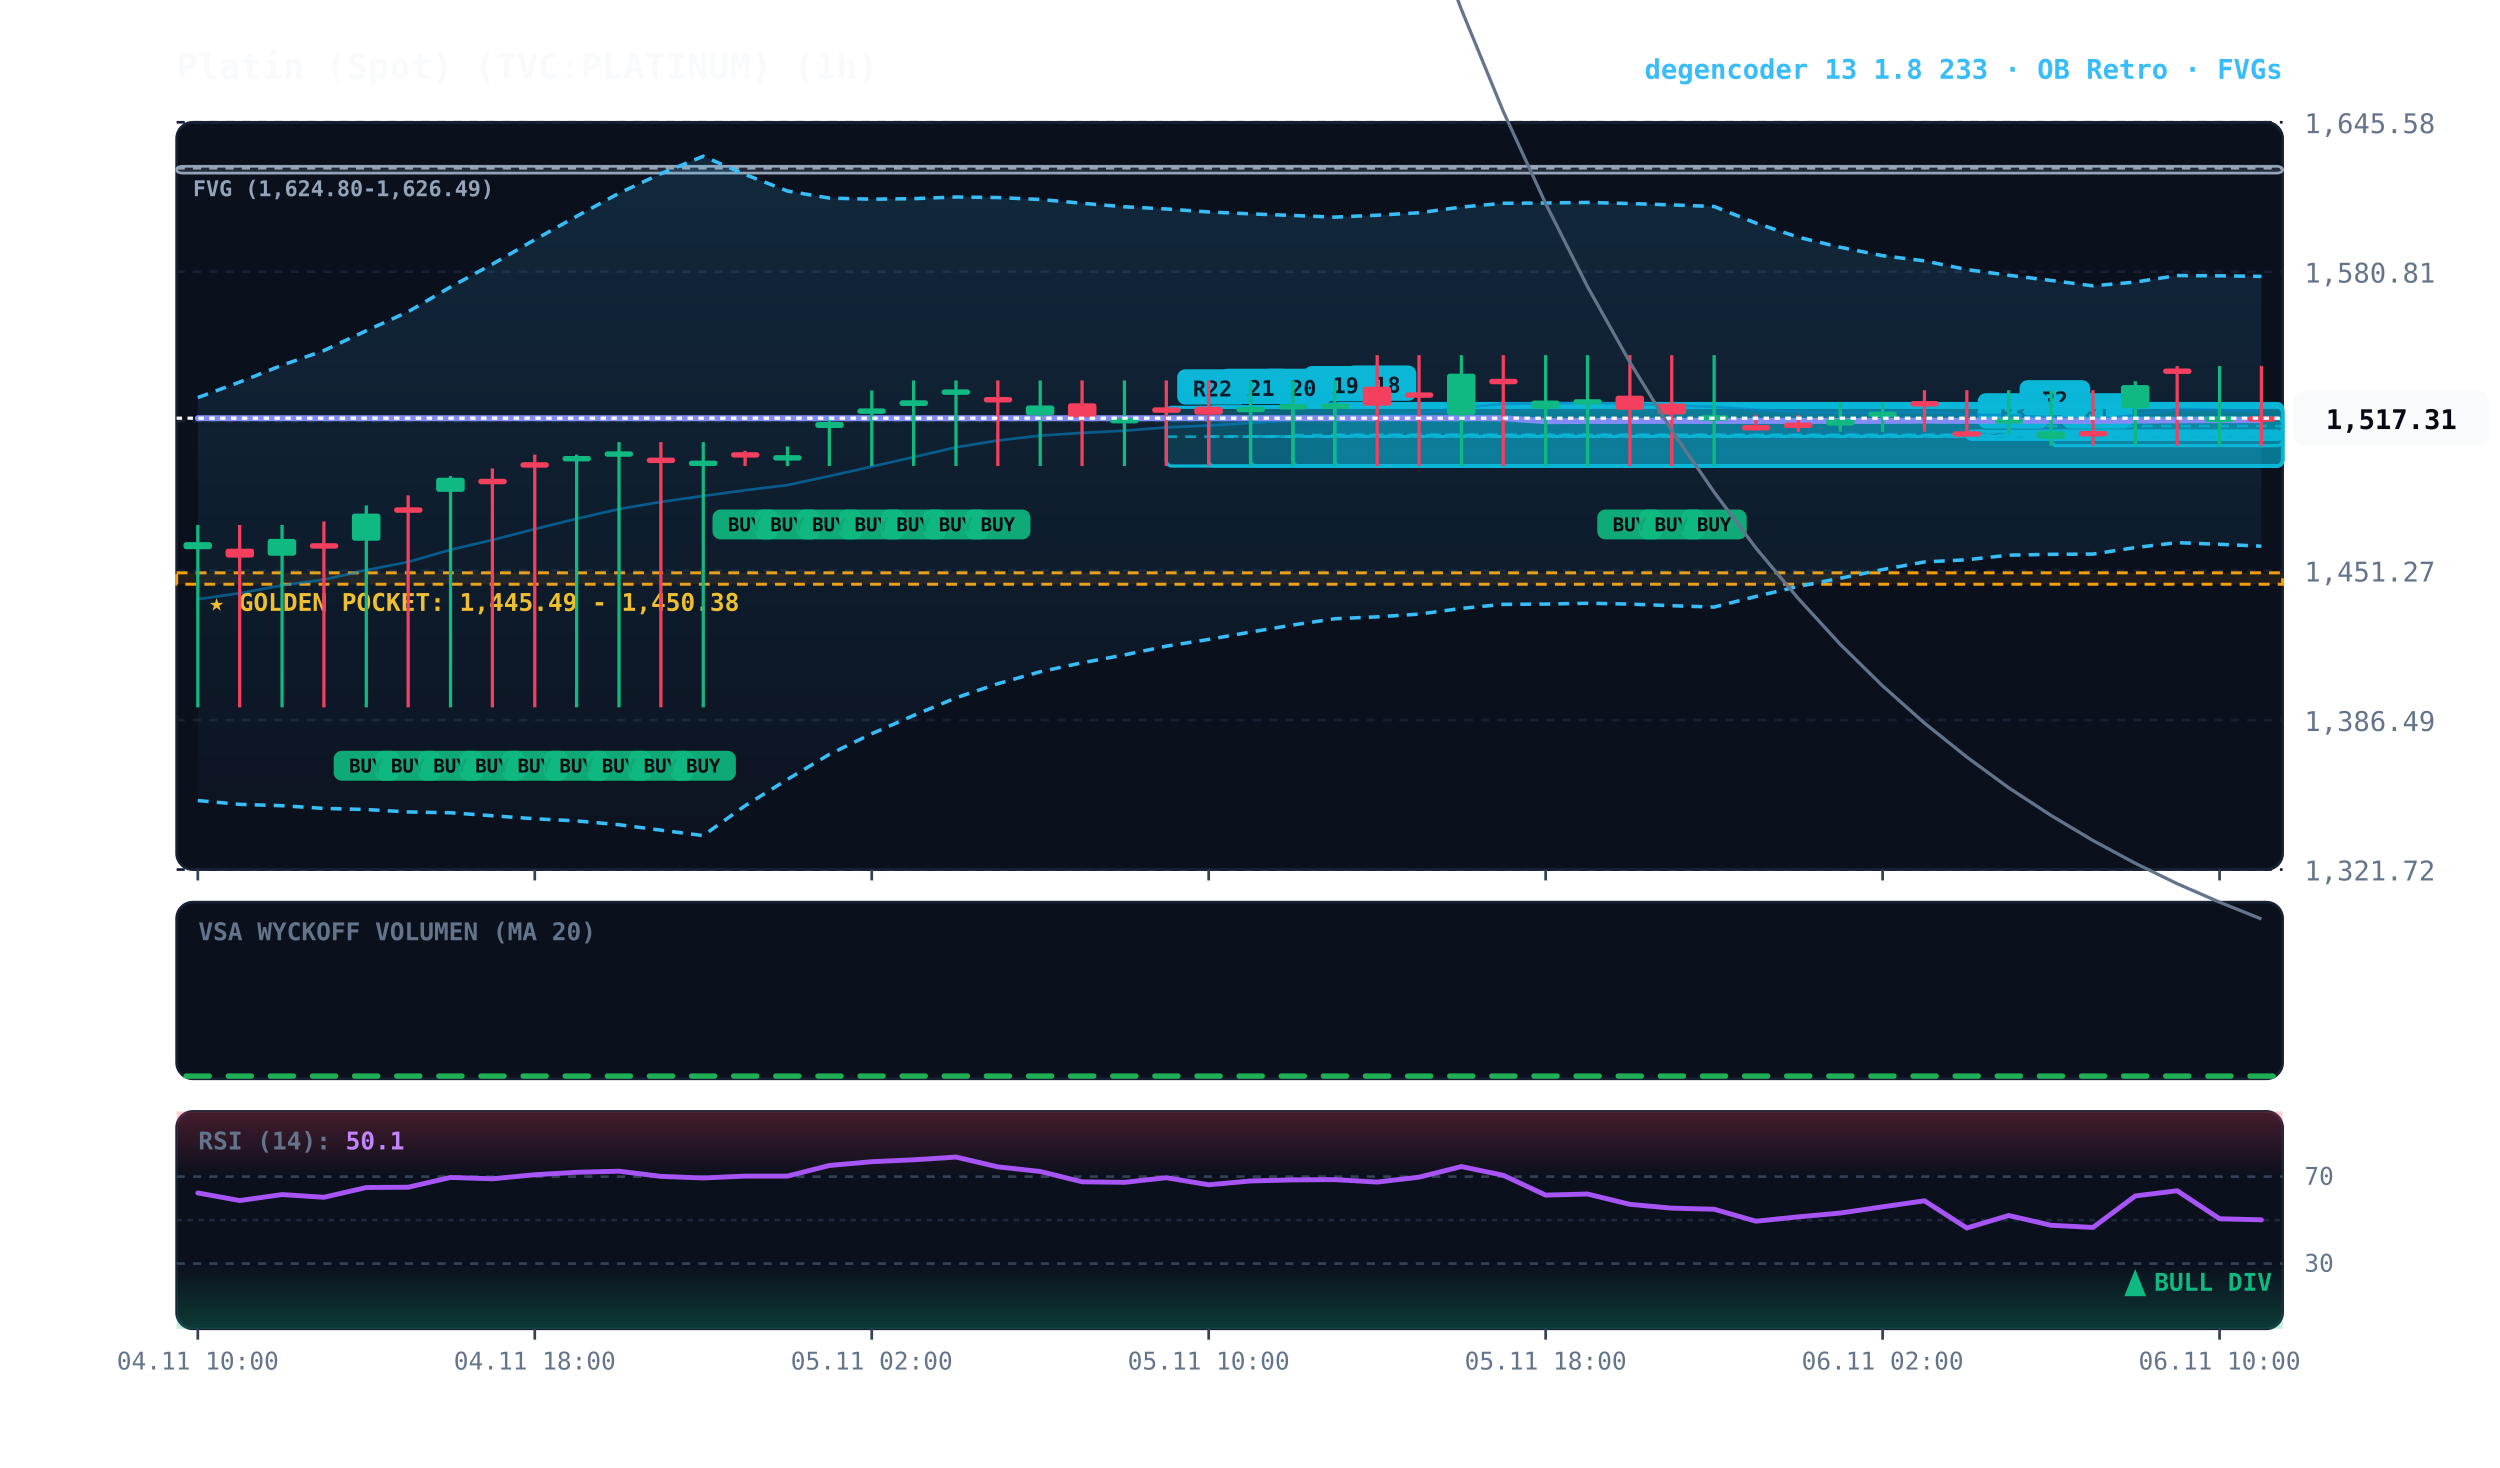
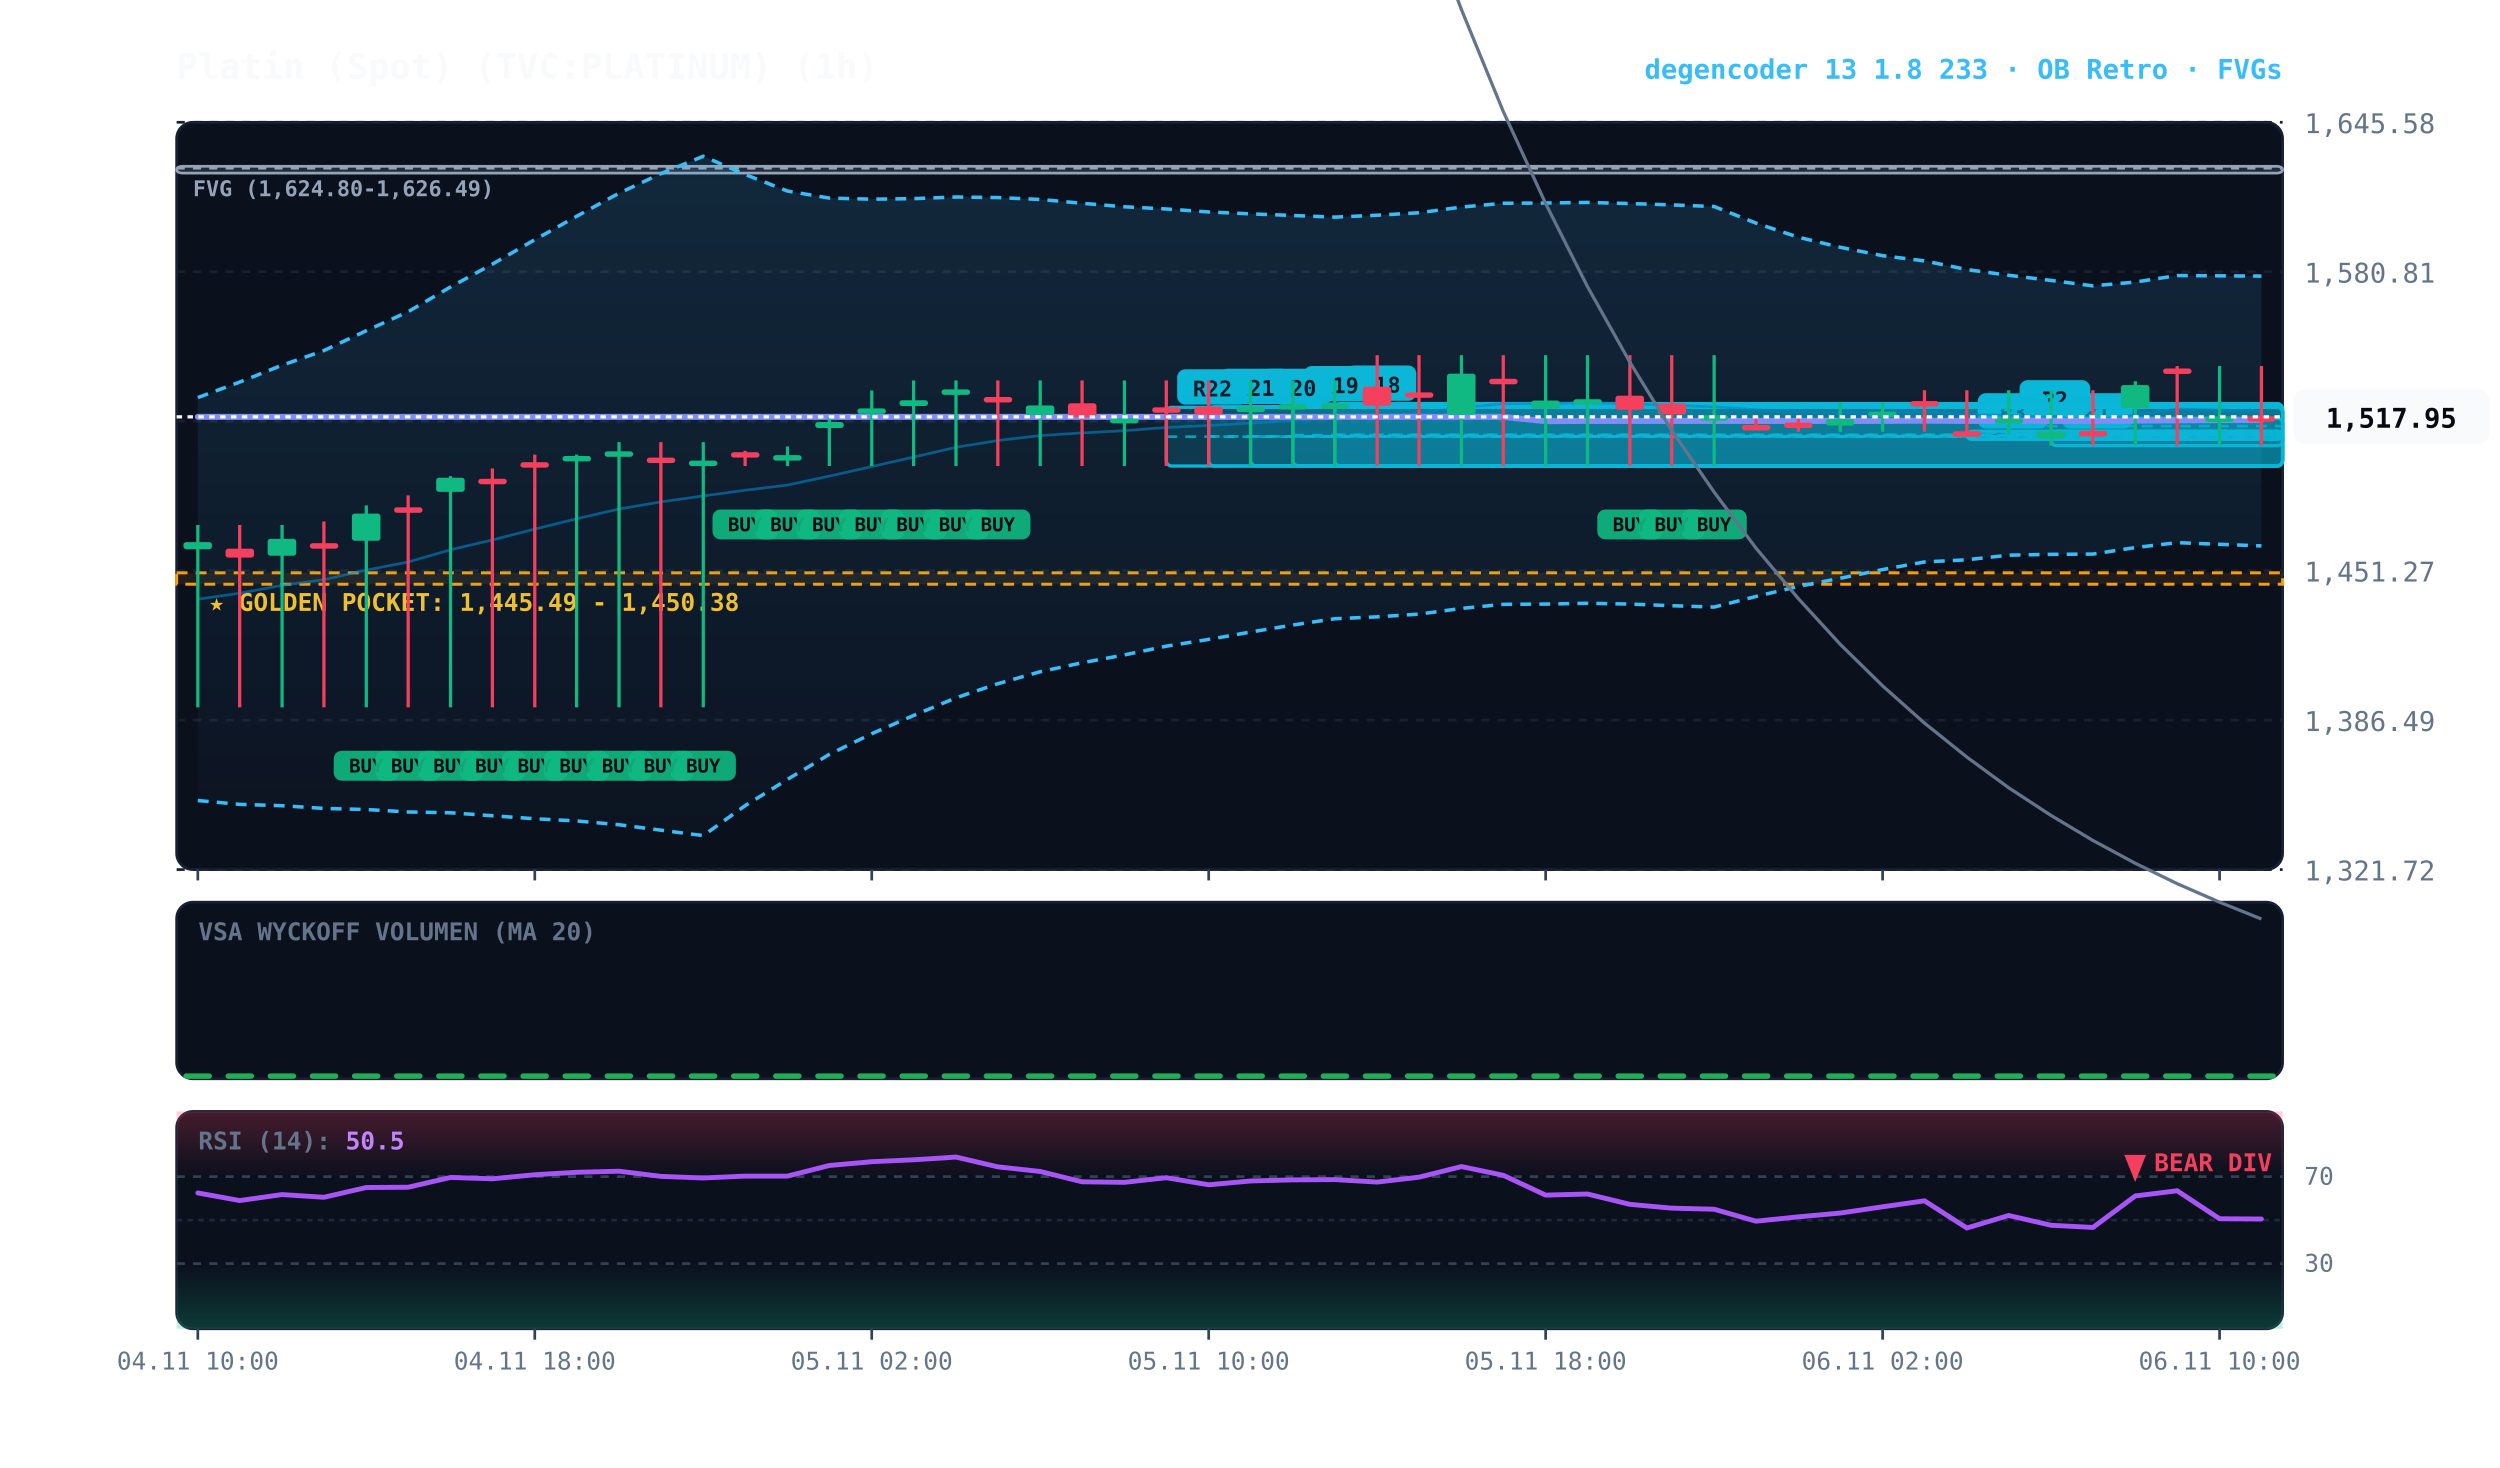
<svg xmlns="http://www.w3.org/2000/svg" viewBox="0 0 920 540" width="100%" height="100%" style="background:#070a13; font-family:'JetBrains Mono', monospace;">
  <defs>
    <linearGradient id="cloud-grad" x1="0%" y1="0%" x2="0%" y2="100%">
      <stop offset="0%" stop-color="#38bdf8" stop-opacity="0.14" />
      <stop offset="100%" stop-color="#38bdf8" stop-opacity="0.02" />
    </linearGradient>
    <linearGradient id="rsi-overbought" x1="0%" y1="0%" x2="0%" y2="100%">
      <stop offset="0%" stop-color="#f43f5e" stop-opacity="0.25" />
      <stop offset="100%" stop-color="#f43f5e" stop-opacity="0.0" />
    </linearGradient>
    <linearGradient id="rsi-oversold" x1="0%" y1="0%" x2="0%" y2="100%">
      <stop offset="0%" stop-color="#10b981" stop-opacity="0.0" />
      <stop offset="100%" stop-color="#10b981" stop-opacity="0.25" />
    </linearGradient>
  </defs>
  <rect x="65" y="45" width="775" height="275" fill="#0b101d" rx="6" stroke="#172033" stroke-width="1" />
  <rect x="65" y="332" width="775" height="65" fill="#0b101d" rx="6" stroke="#172033" stroke-width="1" />
  <rect x="65" y="409" width="775" height="80" fill="#0b101d" rx="6" stroke="#172033" stroke-width="1" />
  <line x1="65" y1="320.0" x2="840" y2="320.0" stroke="#172033" stroke-dasharray="3,3" stroke-width="1" />
  <text x="848" y="324.0" fill="#64748b" font-size="10" text-anchor="start">1,321.72</text>
  <line x1="65" y1="265.0" x2="840" y2="265.0" stroke="#172033" stroke-dasharray="3,3" stroke-width="1" />
  <text x="848" y="269.0" fill="#64748b" font-size="10" text-anchor="start">1,386.49</text>
  <line x1="65" y1="210.0" x2="840" y2="210.0" stroke="#172033" stroke-dasharray="3,3" stroke-width="1" />
  <text x="848" y="214.0" fill="#64748b" font-size="10" text-anchor="start">1,451.27</text>
  <line x1="65" y1="155.0" x2="840" y2="155.0" stroke="#172033" stroke-dasharray="3,3" stroke-width="1" />
  <text x="848" y="159.0" fill="#64748b" font-size="10" text-anchor="start">1,516.04</text>
  <line x1="65" y1="100.0" x2="840" y2="100.0" stroke="#172033" stroke-dasharray="3,3" stroke-width="1" />
  <text x="848" y="104.0" fill="#64748b" font-size="10" text-anchor="start">1,580.81</text>
  <line x1="65" y1="45.0" x2="840" y2="45.0" stroke="#172033" stroke-dasharray="3,3" stroke-width="1" />
  <text x="848" y="49.0" fill="#64748b" font-size="10" text-anchor="start">1,645.58</text>
  <rect x="65" y="210.8" width="775" height="4.2" fill="rgba(245, 158, 11, 0.10)" stroke="#f59e0b" stroke-dasharray="4,3" stroke-width="1.1" />
  <text x="77" y="224.8" fill="#fbbf24" font-size="9" font-weight="bold">★ GOLDEN POCKET: 1,445.49 - 1,450.38</text>
  <rect x="65.0" y="61.2" width="775.0" height="2.5" fill="rgba(148, 163, 184, 0.18)" stroke="#94a3b8" stroke-width="1" rx="2" />
  <line x1="65.0" y1="61.9" x2="840" y2="61.9" stroke="#94a3b8" stroke-dasharray="3,3" stroke-width="1" />
  <text x="71.0" y="72.2" fill="#94a3b8" font-size="8" font-weight="bold">FVG (1,624.80-1,626.49)</text>
  <rect x="754.8" y="158.7" width="85.2" height="5.3" fill="rgba(6, 182, 212, 0.18)" stroke="#06b6d4" stroke-width="1.2" rx="2" />
  <line x1="754.8" y1="161.4" x2="840" y2="161.4" stroke="#06b6d4" stroke-dasharray="4,3" stroke-width="1.0" opacity="0.8" />
  <rect x="758.8" y="144.7" width="26" height="13" fill="#06b6d4" rx="3" />
  <text x="771.8" y="154.7" fill="#070a13" font-size="8" font-weight="bold" text-anchor="middle">R1</text>
  <rect x="739.2" y="153.9" width="100.8" height="5.8" fill="rgba(6, 182, 212, 0.18)" stroke="#06b6d4" stroke-width="1.2" rx="2" />
  <line x1="739.2" y1="156.8" x2="840" y2="156.8" stroke="#06b6d4" stroke-dasharray="4,3" stroke-width="1.0" opacity="0.8" />
  <rect x="743.2" y="139.9" width="26" height="13" fill="#06b6d4" rx="3" />
  <text x="756.2" y="149.9" fill="#070a13" font-size="8" font-weight="bold" text-anchor="middle">R2</text>
  <rect x="723.8" y="158.7" width="116.2" height="3.0" fill="rgba(6, 182, 212, 0.18)" stroke="#06b6d4" stroke-width="1.2" rx="2" />
  <line x1="723.8" y1="159.2" x2="840" y2="159.2" stroke="#06b6d4" stroke-dasharray="4,3" stroke-width="1.0" opacity="0.8" />
  <rect x="727.8" y="144.7" width="26" height="13" fill="#06b6d4" rx="3" />
  <text x="740.8" y="154.7" fill="#070a13" font-size="8" font-weight="bold" text-anchor="middle">R3</text>
  <rect x="491.2" y="148.5" width="348.8" height="23.0" fill="rgba(6, 182, 212, 0.18)" stroke="#06b6d4" stroke-width="1.2" rx="2" />
  <line x1="491.2" y1="160.0" x2="840" y2="160.0" stroke="#06b6d4" stroke-dasharray="4,3" stroke-width="1.0" opacity="0.8" />
  <rect x="495.2" y="134.5" width="26" height="13" fill="#06b6d4" rx="3" />
  <text x="508.2" y="144.5" fill="#070a13" font-size="8" font-weight="bold" text-anchor="middle">R18</text>
  <rect x="475.8" y="148.7" width="364.2" height="22.7" fill="rgba(6, 182, 212, 0.18)" stroke="#06b6d4" stroke-width="1.2" rx="2" />
  <line x1="475.8" y1="160.1" x2="840" y2="160.1" stroke="#06b6d4" stroke-dasharray="4,3" stroke-width="1.0" opacity="0.8" />
  <rect x="479.8" y="134.7" width="26" height="13" fill="#06b6d4" rx="3" />
  <text x="492.8" y="144.7" fill="#070a13" font-size="8" font-weight="bold" text-anchor="middle">R19</text>
  <rect x="460.2" y="149.7" width="379.8" height="21.7" fill="rgba(6, 182, 212, 0.18)" stroke="#06b6d4" stroke-width="1.2" rx="2" />
  <line x1="460.2" y1="160.6" x2="840" y2="160.6" stroke="#06b6d4" stroke-dasharray="4,3" stroke-width="1.0" opacity="0.8" />
  <rect x="464.2" y="135.7" width="26" height="13" fill="#06b6d4" rx="3" />
  <text x="477.2" y="145.7" fill="#070a13" font-size="8" font-weight="bold" text-anchor="middle">R20</text>
  <rect x="444.8" y="149.7" width="395.2" height="21.8" fill="rgba(6, 182, 212, 0.18)" stroke="#06b6d4" stroke-width="1.2" rx="2" />
  <line x1="444.8" y1="160.6" x2="840" y2="160.6" stroke="#06b6d4" stroke-dasharray="4,3" stroke-width="1.0" opacity="0.8" />
  <rect x="448.8" y="135.7" width="26" height="13" fill="#06b6d4" rx="3" />
  <text x="461.8" y="145.7" fill="#070a13" font-size="8" font-weight="bold" text-anchor="middle">R21</text>
  <rect x="429.2" y="149.9" width="410.8" height="21.6" fill="rgba(6, 182, 212, 0.18)" stroke="#06b6d4" stroke-width="1.2" rx="2" />
  <line x1="429.2" y1="160.7" x2="840" y2="160.7" stroke="#06b6d4" stroke-dasharray="4,3" stroke-width="1.0" opacity="0.8" />
  <rect x="433.2" y="135.9" width="26" height="13" fill="#06b6d4" rx="3" />
  <text x="446.2" y="145.9" fill="#070a13" font-size="8" font-weight="bold" text-anchor="middle">R22</text>
-   <polygon points="72.8,146.3 88.2,140.6 103.8,134.4 119.2,129.0 134.8,121.7 150.2,114.7 165.8,105.6 181.2,97.2 196.8,88.2 212.2,79.6 227.8,71.1 243.2,63.9 258.8,57.5 274.2,64.2 289.8,70.3 305.2,72.9 320.8,73.3 336.2,73.1 351.8,72.5 367.2,72.7 382.8,73.4 398.2,74.8 413.8,76.1 429.2,76.9 444.8,78.0 460.2,78.7 475.8,79.3 491.2,79.9 506.8,79.2 522.2,78.3 537.8,76.2 553.2,74.8 568.8,74.7 584.2,74.5 599.8,74.9 615.2,75.4 630.8,76.0 646.2,82.1 661.8,87.3 677.2,91.0 692.8,94.1 708.2,96.0 723.8,99.2 739.2,101.3 754.8,103.2 770.2,105.2 785.8,103.8 801.2,101.4 816.8,101.5 832.2,101.7 832.2,201.0 816.8,200.3 801.2,199.7 785.8,201.5 770.2,203.9 754.8,204.0 739.2,204.3 723.8,206.0 708.2,206.8 692.8,209.6 677.2,212.8 661.8,215.8 646.2,219.5 630.8,223.4 615.2,222.9 599.8,222.3 584.2,222.0 568.8,222.3 553.2,222.4 537.8,223.9 522.2,226.0 506.8,227.0 491.2,227.7 475.8,230.0 460.2,232.6 444.8,235.3 429.2,237.8 413.8,241.0 398.2,243.9 382.8,247.2 367.2,251.6 351.8,256.8 336.2,263.3 320.8,270.0 305.2,277.6 289.8,286.8 274.2,296.5 258.8,307.5 243.2,305.5 227.8,303.5 212.2,302.1 196.8,301.3 181.2,300.2 165.8,299.1 150.2,298.8 134.8,297.9 119.2,297.5 103.8,296.5 88.2,296.0 72.8,294.6" fill="url(#cloud-grad)" />
-   <polyline points="72.8,146.3 88.2,140.6 103.8,134.4 119.2,129.0 134.8,121.7 150.2,114.7 165.8,105.6 181.2,97.2 196.8,88.2 212.2,79.6 227.8,71.1 243.2,63.9 258.8,57.5 274.2,64.2 289.8,70.3 305.2,72.9 320.8,73.3 336.2,73.1 351.8,72.5 367.2,72.7 382.8,73.4 398.2,74.8 413.8,76.1 429.2,76.9 444.8,78.0 460.2,78.7 475.8,79.3 491.2,79.9 506.8,79.2 522.2,78.3 537.8,76.2 553.2,74.8 568.8,74.7 584.2,74.5 599.8,74.9 615.2,75.4 630.8,76.0 646.2,82.1 661.8,87.3 677.2,91.0 692.8,94.1 708.2,96.0 723.8,99.2 739.2,101.3 754.8,103.2 770.2,105.2 785.8,103.8 801.2,101.4 816.8,101.5 832.2,101.7" fill="none" stroke="#38bdf8" stroke-width="1.3" stroke-dasharray="4,3" />
-   <polyline points="72.8,294.6 88.2,296.0 103.8,296.5 119.2,297.5 134.8,297.9 150.2,298.8 165.8,299.1 181.2,300.2 196.8,301.3 212.2,302.1 227.8,303.5 243.2,305.5 258.8,307.5 274.2,296.5 289.8,286.8 305.2,277.6 320.8,270.0 336.2,263.3 351.8,256.8 367.2,251.6 382.8,247.2 398.2,243.9 413.8,241.0 429.2,237.8 444.8,235.3 460.2,232.6 475.8,230.0 491.2,227.7 506.8,227.0 522.2,226.0 537.8,223.9 553.2,222.4 568.8,222.3 584.2,222.0 599.8,222.3 615.2,222.9 630.8,223.4 646.2,219.5 661.8,215.8 677.2,212.8 692.8,209.6 708.2,206.8 723.8,206.0 739.2,204.3 754.8,204.0 770.2,203.9 785.8,201.5 801.2,199.7 816.8,200.3 832.2,201.0" fill="none" stroke="#38bdf8" stroke-width="1.3" stroke-dasharray="4,3" />
+   <polygon points="72.8,146.3 88.2,140.6 103.8,134.4 119.2,129.0 134.8,121.7 150.2,114.7 165.8,105.6 181.2,97.2 196.8,88.2 212.2,79.6 227.8,71.1 243.2,63.9 258.8,57.5 274.2,64.2 289.8,70.3 305.2,72.9 320.8,73.3 336.2,73.1 351.8,72.5 367.2,72.7 382.8,73.4 398.2,74.8 413.8,76.1 429.2,76.9 444.8,78.0 460.2,78.7 475.8,79.3 491.2,79.9 506.8,79.2 522.2,78.3 537.8,76.2 553.2,74.8 568.8,74.7 584.2,74.5 599.8,74.9 615.2,75.4 630.8,76.0 646.2,82.1 661.8,87.3 677.2,91.0 692.8,94.1 708.2,96.0 723.8,99.2 739.2,101.3 754.8,103.2 770.2,105.2 785.8,103.8 801.2,101.4 816.8,101.5 832.2,101.6 832.2,200.9 816.8,200.3 801.2,199.7 785.8,201.5 770.2,203.9 754.8,204.0 739.2,204.3 723.8,206.0 708.2,206.8 692.8,209.6 677.2,212.8 661.8,215.8 646.2,219.5 630.8,223.4 615.2,222.9 599.8,222.3 584.2,222.0 568.8,222.3 553.2,222.4 537.8,223.9 522.2,226.0 506.8,227.0 491.2,227.7 475.8,230.0 460.2,232.6 444.8,235.3 429.2,237.8 413.8,241.0 398.2,243.9 382.8,247.2 367.2,251.6 351.8,256.8 336.2,263.3 320.8,270.0 305.2,277.6 289.8,286.8 274.2,296.5 258.8,307.5 243.2,305.5 227.8,303.5 212.2,302.1 196.8,301.3 181.2,300.2 165.8,299.1 150.2,298.8 134.8,297.9 119.2,297.5 103.8,296.5 88.2,296.0 72.8,294.6" fill="url(#cloud-grad)" />
+   <polyline points="72.8,146.3 88.2,140.6 103.8,134.4 119.2,129.0 134.8,121.7 150.2,114.7 165.8,105.6 181.2,97.2 196.8,88.2 212.2,79.6 227.8,71.1 243.2,63.9 258.8,57.5 274.2,64.2 289.8,70.3 305.2,72.9 320.8,73.3 336.2,73.1 351.8,72.5 367.2,72.7 382.8,73.4 398.2,74.8 413.8,76.1 429.2,76.9 444.8,78.0 460.2,78.7 475.8,79.3 491.2,79.9 506.8,79.2 522.2,78.3 537.8,76.2 553.2,74.8 568.8,74.7 584.2,74.5 599.8,74.9 615.2,75.4 630.8,76.0 646.2,82.1 661.8,87.3 677.2,91.0 692.8,94.1 708.2,96.0 723.8,99.2 739.2,101.3 754.8,103.2 770.2,105.2 785.8,103.8 801.2,101.4 816.8,101.5 832.2,101.6" fill="none" stroke="#38bdf8" stroke-width="1.3" stroke-dasharray="4,3" />
+   <polyline points="72.8,294.6 88.2,296.0 103.8,296.5 119.2,297.5 134.8,297.9 150.2,298.8 165.8,299.1 181.2,300.2 196.8,301.3 212.2,302.1 227.8,303.5 243.2,305.5 258.8,307.5 274.2,296.5 289.8,286.8 305.2,277.6 320.8,270.0 336.2,263.3 351.8,256.8 367.2,251.6 382.8,247.2 398.2,243.9 413.8,241.0 429.2,237.8 444.8,235.3 460.2,232.6 475.8,230.0 491.2,227.7 506.8,227.0 522.2,226.0 537.8,223.9 553.2,222.4 568.8,222.3 584.2,222.0 599.8,222.3 615.2,222.9 630.8,223.4 646.2,219.5 661.8,215.8 677.2,212.8 692.8,209.6 708.2,206.8 723.8,206.0 739.2,204.3 754.8,204.0 770.2,203.9 785.8,201.5 801.2,199.7 816.8,200.3 832.2,200.9" fill="none" stroke="#38bdf8" stroke-width="1.3" stroke-dasharray="4,3" />
  <polyline points="72.8,220.5 88.2,218.3 103.8,215.4 119.2,213.3 134.8,209.8 150.2,206.8 165.8,202.3 181.2,198.7 196.8,194.7 212.2,190.9 227.8,187.3 243.2,184.7 258.8,182.5 274.2,180.4 289.8,178.5 305.2,175.2 320.8,171.7 336.2,168.2 351.8,164.6 367.2,162.1 382.8,160.3 398.2,159.3 413.8,158.5 429.2,157.3 444.8,156.6 460.2,155.7 475.8,154.7 491.2,153.8 506.8,153.1 522.2,152.1 537.8,150.0 553.2,148.6 568.8,148.5 584.2,148.2 599.8,148.6 615.2,149.2 630.8,149.7 646.2,150.8 661.8,151.5 677.2,151.9 692.8,151.9 708.2,151.4 723.8,152.6 739.2,152.8 754.8,153.6 770.2,154.5 785.8,152.7 801.2,150.5 816.8,150.9 832.2,151.3" fill="none" stroke="#0284c7" stroke-width="1.0" stroke-opacity="0.6" />
-   <polyline points="72.8,153.9 88.2,153.9 103.8,153.9 119.2,153.9 134.8,153.9 150.2,153.9 165.8,153.9 181.2,153.9 196.8,153.9 212.2,153.9 227.8,153.9 243.2,153.9 258.8,153.9 274.2,153.9 289.8,153.9 305.2,153.9 320.8,153.9 336.2,153.9 351.8,153.9 367.2,153.9 382.8,153.9 398.2,153.9 413.8,153.9 429.2,153.9 444.8,153.9 460.2,153.9 475.8,153.9 491.2,153.9 506.8,153.9 522.2,153.9 537.8,153.9 553.2,153.9 568.8,155.0 584.2,154.9 599.8,154.9 615.2,154.9 630.8,154.9 646.2,154.9 661.8,154.9 677.2,154.9 692.8,154.9 708.2,154.8 723.8,154.9 739.2,154.8 754.8,154.9 770.2,154.9 785.8,154.8 801.2,154.7 816.8,154.6 832.2,154.6" fill="none" stroke="#818cf8" stroke-width="2.2" stroke-linecap="round" />
+   <polyline points="72.8,153.4 88.2,153.4 103.8,153.4 119.2,153.4 134.8,153.4 150.2,153.4 165.8,153.4 181.2,153.4 196.8,153.4 212.2,153.4 227.8,153.4 243.2,153.4 258.8,153.4 274.2,153.4 289.8,153.4 305.2,153.4 320.8,153.4 336.2,153.4 351.8,153.4 367.2,153.4 382.8,153.4 398.2,153.4 413.8,153.4 429.2,153.4 444.8,153.4 460.2,153.4 475.8,153.4 491.2,153.4 506.8,153.4 522.2,153.4 537.8,153.4 553.2,153.4 568.8,155.0 584.2,154.9 599.8,154.9 615.2,154.9 630.8,154.9 646.2,154.9 661.8,154.9 677.2,154.9 692.8,154.9 708.2,154.8 723.8,154.9 739.2,154.8 754.8,154.9 770.2,154.9 785.8,154.8 801.2,154.7 816.8,154.6 832.2,154.6" fill="none" stroke="#818cf8" stroke-width="2.2" stroke-linecap="round" />
  <line x1="72.8" y1="193.2" x2="72.8" y2="260.3" stroke="#10b981" stroke-width="1.2" />
  <rect x="67.5" y="199.5" width="10.5" height="2.6" fill="#10b981" rx="1" />
  <line x1="88.2" y1="193.2" x2="88.2" y2="260.3" stroke="#f43f5e" stroke-width="1.2" />
  <rect x="83.0" y="201.9" width="10.5" height="3.3" fill="#f43f5e" rx="1" />
  <line x1="103.8" y1="193.2" x2="103.8" y2="260.3" stroke="#10b981" stroke-width="1.2" />
  <rect x="98.5" y="198.3" width="10.5" height="6.2" fill="#10b981" rx="1" />
  <line x1="119.2" y1="191.9" x2="119.2" y2="260.3" stroke="#f43f5e" stroke-width="1.2" />
  <rect x="114.0" y="199.9" width="10.5" height="2.0" fill="#f43f5e" rx="1" />
  <line x1="134.8" y1="186.0" x2="134.8" y2="260.3" stroke="#10b981" stroke-width="1.2" />
  <rect x="129.5" y="189.0" width="10.5" height="10.0" fill="#10b981" rx="1" />
  <rect x="122.8" y="276.3" width="24" height="11" fill="#10b981" rx="3" opacity="0.9" />
  <text x="134.8" y="284.3" fill="#070a13" font-size="7" font-weight="bold" text-anchor="middle">BUY</text>
  <line x1="150.2" y1="182.3" x2="150.2" y2="260.3" stroke="#f43f5e" stroke-width="1.2" />
  <rect x="145.0" y="186.7" width="10.5" height="2.0" fill="#f43f5e" rx="1" />
  <rect x="138.2" y="276.3" width="24" height="11" fill="#10b981" rx="3" opacity="0.9" />
  <text x="150.2" y="284.3" fill="#070a13" font-size="7" font-weight="bold" text-anchor="middle">BUY</text>
  <line x1="165.8" y1="175.2" x2="165.8" y2="260.3" stroke="#10b981" stroke-width="1.2" />
  <rect x="160.5" y="175.8" width="10.5" height="5.2" fill="#10b981" rx="1" />
  <rect x="153.8" y="276.3" width="24" height="11" fill="#10b981" rx="3" opacity="0.9" />
  <text x="165.8" y="284.3" fill="#070a13" font-size="7" font-weight="bold" text-anchor="middle">BUY</text>
  <line x1="181.2" y1="172.4" x2="181.2" y2="260.3" stroke="#f43f5e" stroke-width="1.2" />
  <rect x="176.0" y="176.2" width="10.5" height="2.0" fill="#f43f5e" rx="1" />
  <rect x="169.2" y="276.3" width="24" height="11" fill="#10b981" rx="3" opacity="0.9" />
  <text x="181.2" y="284.3" fill="#070a13" font-size="7" font-weight="bold" text-anchor="middle">BUY</text>
  <line x1="196.8" y1="167.3" x2="196.8" y2="260.3" stroke="#f43f5e" stroke-width="1.2" />
  <rect x="191.5" y="170.1" width="10.5" height="2.0" fill="#f43f5e" rx="1" />
  <rect x="184.8" y="276.3" width="24" height="11" fill="#10b981" rx="3" opacity="0.9" />
  <text x="196.8" y="284.3" fill="#070a13" font-size="7" font-weight="bold" text-anchor="middle">BUY</text>
  <line x1="212.2" y1="167.3" x2="212.2" y2="260.3" stroke="#10b981" stroke-width="1.2" />
  <rect x="207.0" y="167.8" width="10.5" height="2.0" fill="#10b981" rx="1" />
  <rect x="200.2" y="276.3" width="24" height="11" fill="#10b981" rx="3" opacity="0.9" />
  <text x="212.2" y="284.3" fill="#070a13" font-size="7" font-weight="bold" text-anchor="middle">BUY</text>
  <line x1="227.8" y1="162.7" x2="227.8" y2="260.3" stroke="#10b981" stroke-width="1.2" />
  <rect x="222.5" y="166.1" width="10.5" height="2.0" fill="#10b981" rx="1" />
  <rect x="215.8" y="276.3" width="24" height="11" fill="#10b981" rx="3" opacity="0.9" />
  <text x="227.8" y="284.3" fill="#070a13" font-size="7" font-weight="bold" text-anchor="middle">BUY</text>
  <line x1="243.2" y1="162.7" x2="243.2" y2="260.3" stroke="#f43f5e" stroke-width="1.2" />
  <rect x="238.0" y="168.4" width="10.5" height="2.0" fill="#f43f5e" rx="1" />
  <rect x="231.2" y="276.3" width="24" height="11" fill="#10b981" rx="3" opacity="0.9" />
  <text x="243.2" y="284.3" fill="#070a13" font-size="7" font-weight="bold" text-anchor="middle">BUY</text>
  <line x1="258.8" y1="162.7" x2="258.8" y2="260.3" stroke="#10b981" stroke-width="1.2" />
  <rect x="253.5" y="169.5" width="10.5" height="2.0" fill="#10b981" rx="1" />
  <rect x="246.8" y="276.3" width="24" height="11" fill="#10b981" rx="3" opacity="0.9" />
  <text x="258.8" y="284.3" fill="#070a13" font-size="7" font-weight="bold" text-anchor="middle">BUY</text>
  <line x1="274.2" y1="165.9" x2="274.2" y2="171.5" stroke="#f43f5e" stroke-width="1.2" />
  <rect x="269.0" y="166.4" width="10.5" height="2.0" fill="#f43f5e" rx="1" />
  <rect x="262.2" y="187.5" width="24" height="11" fill="#10b981" rx="3" opacity="0.9" />
  <text x="274.2" y="195.5" fill="#070a13" font-size="7" font-weight="bold" text-anchor="middle">BUY</text>
  <line x1="289.8" y1="164.3" x2="289.8" y2="171.5" stroke="#10b981" stroke-width="1.2" />
  <rect x="284.5" y="167.5" width="10.5" height="2.0" fill="#10b981" rx="1" />
  <rect x="277.8" y="187.5" width="24" height="11" fill="#10b981" rx="3" opacity="0.9" />
  <text x="289.8" y="195.5" fill="#070a13" font-size="7" font-weight="bold" text-anchor="middle">BUY</text>
  <line x1="305.2" y1="153.7" x2="305.2" y2="171.5" stroke="#10b981" stroke-width="1.2" />
  <rect x="300.0" y="155.3" width="10.5" height="2.2" fill="#10b981" rx="1" />
  <rect x="293.2" y="187.5" width="24" height="11" fill="#10b981" rx="3" opacity="0.9" />
  <text x="305.2" y="195.5" fill="#070a13" font-size="7" font-weight="bold" text-anchor="middle">BUY</text>
  <line x1="320.8" y1="143.7" x2="320.8" y2="171.5" stroke="#10b981" stroke-width="1.2" />
  <rect x="315.5" y="150.3" width="10.5" height="2.0" fill="#10b981" rx="1" />
  <rect x="308.8" y="187.5" width="24" height="11" fill="#10b981" rx="3" opacity="0.9" />
  <text x="320.8" y="195.5" fill="#070a13" font-size="7" font-weight="bold" text-anchor="middle">BUY</text>
  <line x1="336.2" y1="140.0" x2="336.2" y2="171.5" stroke="#10b981" stroke-width="1.2" />
  <rect x="331.0" y="147.3" width="10.5" height="2.1" fill="#10b981" rx="1" />
  <rect x="324.2" y="187.5" width="24" height="11" fill="#10b981" rx="3" opacity="0.9" />
  <text x="336.2" y="195.5" fill="#070a13" font-size="7" font-weight="bold" text-anchor="middle">BUY</text>
  <line x1="351.8" y1="140.0" x2="351.8" y2="171.5" stroke="#10b981" stroke-width="1.2" />
  <rect x="346.5" y="143.3" width="10.5" height="2.0" fill="#10b981" rx="1" />
  <rect x="339.8" y="187.5" width="24" height="11" fill="#10b981" rx="3" opacity="0.9" />
  <text x="351.8" y="195.5" fill="#070a13" font-size="7" font-weight="bold" text-anchor="middle">BUY</text>
  <line x1="367.2" y1="140.0" x2="367.2" y2="171.5" stroke="#f43f5e" stroke-width="1.2" />
  <rect x="362.0" y="146.1" width="10.5" height="2.0" fill="#f43f5e" rx="1" />
  <rect x="355.2" y="187.5" width="24" height="11" fill="#10b981" rx="3" opacity="0.9" />
  <text x="367.2" y="195.5" fill="#070a13" font-size="7" font-weight="bold" text-anchor="middle">BUY</text>
  <line x1="382.8" y1="140.0" x2="382.8" y2="171.5" stroke="#10b981" stroke-width="1.2" />
  <rect x="377.5" y="149.2" width="10.5" height="3.6" fill="#10b981" rx="1" />
  <line x1="398.2" y1="140.0" x2="398.2" y2="171.5" stroke="#f43f5e" stroke-width="1.2" />
  <rect x="393.0" y="148.4" width="10.5" height="5.2" fill="#f43f5e" rx="1" />
  <line x1="413.8" y1="140.0" x2="413.8" y2="171.5" stroke="#10b981" stroke-width="1.2" />
  <rect x="408.5" y="153.8" width="10.5" height="2.0" fill="#10b981" rx="1" />
  <line x1="429.2" y1="140.0" x2="429.2" y2="171.5" stroke="#f43f5e" stroke-width="1.2" />
  <rect x="424.0" y="149.9" width="10.5" height="2.0" fill="#f43f5e" rx="1" />
  <line x1="444.8" y1="140.0" x2="444.8" y2="171.5" stroke="#f43f5e" stroke-width="1.2" />
  <rect x="439.5" y="149.7" width="10.5" height="2.9" fill="#f43f5e" rx="1" />
  <line x1="460.2" y1="140.0" x2="460.2" y2="171.5" stroke="#10b981" stroke-width="1.2" />
  <rect x="455.0" y="149.7" width="10.5" height="2.0" fill="#10b981" rx="1" />
  <line x1="475.8" y1="140.0" x2="475.8" y2="171.5" stroke="#10b981" stroke-width="1.2" />
  <rect x="470.5" y="148.7" width="10.5" height="2.0" fill="#10b981" rx="1" />
  <line x1="491.2" y1="140.0" x2="491.2" y2="171.5" stroke="#10b981" stroke-width="1.2" />
  <rect x="486.0" y="148.5" width="10.5" height="2.0" fill="#10b981" rx="1" />
  <line x1="506.8" y1="130.7" x2="506.8" y2="171.5" stroke="#f43f5e" stroke-width="1.2" />
  <rect x="501.5" y="142.3" width="10.5" height="7.0" fill="#f43f5e" rx="1" />
  <line x1="522.2" y1="130.7" x2="522.2" y2="171.5" stroke="#f43f5e" stroke-width="1.2" />
  <rect x="517.0" y="144.4" width="10.5" height="2.0" fill="#f43f5e" rx="1" />
  <line x1="537.8" y1="130.7" x2="537.8" y2="171.5" stroke="#10b981" stroke-width="1.2" />
  <rect x="532.5" y="137.5" width="10.5" height="15.2" fill="#10b981" rx="1" />
  <line x1="553.2" y1="130.7" x2="553.2" y2="171.5" stroke="#f43f5e" stroke-width="1.2" />
  <rect x="548.0" y="139.4" width="10.5" height="2.0" fill="#f43f5e" rx="1" />
  <line x1="568.8" y1="130.7" x2="568.8" y2="171.5" stroke="#10b981" stroke-width="1.2" />
  <rect x="563.5" y="147.4" width="10.5" height="3.0" fill="#10b981" rx="1" />
  <line x1="584.2" y1="130.7" x2="584.2" y2="171.5" stroke="#10b981" stroke-width="1.2" />
  <rect x="579.0" y="146.9" width="10.5" height="2.0" fill="#10b981" rx="1" />
  <line x1="599.8" y1="130.7" x2="599.8" y2="171.5" stroke="#f43f5e" stroke-width="1.2" />
  <rect x="594.5" y="145.6" width="10.5" height="5.2" fill="#f43f5e" rx="1" />
  <rect x="587.8" y="187.5" width="24" height="11" fill="#10b981" rx="3" opacity="0.9" />
  <text x="599.8" y="195.5" fill="#070a13" font-size="7" font-weight="bold" text-anchor="middle">BUY</text>
  <line x1="615.2" y1="130.7" x2="615.2" y2="171.5" stroke="#f43f5e" stroke-width="1.2" />
  <rect x="610.0" y="148.5" width="10.5" height="4.0" fill="#f43f5e" rx="1" />
  <rect x="603.2" y="187.5" width="24" height="11" fill="#10b981" rx="3" opacity="0.9" />
  <text x="615.2" y="195.5" fill="#070a13" font-size="7" font-weight="bold" text-anchor="middle">BUY</text>
  <line x1="630.8" y1="130.7" x2="630.8" y2="171.5" stroke="#10b981" stroke-width="1.2" />
  <rect x="625.5" y="152.8" width="10.5" height="2.0" fill="#10b981" rx="1" />
  <rect x="618.8" y="187.5" width="24" height="11" fill="#10b981" rx="3" opacity="0.9" />
  <text x="630.8" y="195.5" fill="#070a13" font-size="7" font-weight="bold" text-anchor="middle">BUY</text>
  <line x1="646.2" y1="152.7" x2="646.2" y2="157.7" stroke="#f43f5e" stroke-width="1.2" />
  <rect x="641.0" y="156.4" width="10.5" height="2.0" fill="#f43f5e" rx="1" />
  <line x1="661.8" y1="152.7" x2="661.8" y2="158.9" stroke="#f43f5e" stroke-width="1.2" />
  <rect x="656.5" y="155.5" width="10.5" height="2.0" fill="#f43f5e" rx="1" />
  <line x1="677.2" y1="147.9" x2="677.2" y2="158.9" stroke="#10b981" stroke-width="1.2" />
  <rect x="672.0" y="154.2" width="10.5" height="2.4" fill="#10b981" rx="1" />
  <line x1="692.8" y1="147.9" x2="692.8" y2="158.9" stroke="#10b981" stroke-width="1.2" />
  <rect x="687.5" y="151.5" width="10.5" height="2.0" fill="#10b981" rx="1" />
  <line x1="708.2" y1="143.6" x2="708.2" y2="158.9" stroke="#f43f5e" stroke-width="1.2" />
  <rect x="703.0" y="147.6" width="10.5" height="2.0" fill="#f43f5e" rx="1" />
  <line x1="723.8" y1="143.6" x2="723.8" y2="159.8" stroke="#f43f5e" stroke-width="1.2" />
  <rect x="718.5" y="158.7" width="10.5" height="2.0" fill="#f43f5e" rx="1" />
  <line x1="739.2" y1="143.6" x2="739.2" y2="159.7" stroke="#10b981" stroke-width="1.2" />
  <rect x="734.0" y="153.9" width="10.5" height="2.0" fill="#10b981" rx="1" />
  <line x1="754.8" y1="143.6" x2="754.8" y2="164.0" stroke="#10b981" stroke-width="1.2" />
  <rect x="749.5" y="158.7" width="10.5" height="2.8" fill="#10b981" rx="1" />
  <line x1="770.2" y1="143.6" x2="770.2" y2="164.0" stroke="#f43f5e" stroke-width="1.2" />
  <rect x="765.0" y="158.6" width="10.5" height="2.0" fill="#f43f5e" rx="1" />
  <line x1="785.8" y1="140.3" x2="785.8" y2="164.0" stroke="#10b981" stroke-width="1.2" />
  <rect x="780.5" y="141.7" width="10.5" height="8.5" fill="#10b981" rx="1" />
  <line x1="801.2" y1="134.7" x2="801.2" y2="164.0" stroke="#f43f5e" stroke-width="1.2" />
  <rect x="796.0" y="135.6" width="10.5" height="2.0" fill="#f43f5e" rx="1" />
  <line x1="816.8" y1="134.7" x2="816.8" y2="164.0" stroke="#10b981" stroke-width="1.2" />
  <rect x="811.5" y="153.3" width="10.5" height="2.0" fill="#10b981" rx="1" />
  <line x1="832.2" y1="134.7" x2="832.2" y2="164.0" stroke="#f43f5e" stroke-width="1.2" />
  <rect x="827.0" y="153.2" width="10.5" height="2.0" fill="#f43f5e" rx="1" />
-   <line x1="65" y1="153.9" x2="840" y2="153.9" stroke="#f8fafc" stroke-width="1.2" stroke-dasharray="2,2" />
-   <rect x="844" y="143.9" width="72" height="20" fill="#f8fafc" rx="4" />
-   <text x="880" y="157.9" fill="#070a13" font-size="10" font-weight="bold" text-anchor="middle">1,517.31</text>
+   <line x1="65" y1="153.4" x2="840" y2="153.4" stroke="#f8fafc" stroke-width="1.2" stroke-dasharray="2,2" />
+   <rect x="844" y="143.4" width="72" height="20" fill="#f8fafc" rx="4" />
+   <text x="880" y="157.4" fill="#070a13" font-size="10" font-weight="bold" text-anchor="middle">1,517.95</text>
  <text x="73" y="346" fill="#64748b" font-size="9" font-weight="bold">VSA WYCKOFF VOLUMEN (MA 20)</text>
  <rect x="67.5" y="395.0" width="10.5" height="2.0" fill="#22c55e" opacity="0.88" rx="1" />
  <rect x="83.0" y="395.0" width="10.5" height="2.0" fill="#22c55e" opacity="0.88" rx="1" />
  <rect x="98.5" y="395.0" width="10.5" height="2.0" fill="#22c55e" opacity="0.88" rx="1" />
  <rect x="114.0" y="395.0" width="10.5" height="2.0" fill="#22c55e" opacity="0.88" rx="1" />
  <rect x="129.5" y="395.0" width="10.5" height="2.0" fill="#22c55e" opacity="0.88" rx="1" />
  <rect x="145.0" y="395.0" width="10.5" height="2.0" fill="#22c55e" opacity="0.88" rx="1" />
  <rect x="160.5" y="395.0" width="10.5" height="2.0" fill="#22c55e" opacity="0.88" rx="1" />
  <rect x="176.0" y="395.0" width="10.5" height="2.0" fill="#22c55e" opacity="0.88" rx="1" />
  <rect x="191.5" y="395.0" width="10.5" height="2.0" fill="#22c55e" opacity="0.88" rx="1" />
  <rect x="207.0" y="395.0" width="10.5" height="2.0" fill="#22c55e" opacity="0.88" rx="1" />
  <rect x="222.5" y="395.0" width="10.5" height="2.0" fill="#22c55e" opacity="0.88" rx="1" />
  <rect x="238.0" y="395.0" width="10.5" height="2.0" fill="#22c55e" opacity="0.88" rx="1" />
  <rect x="253.5" y="395.0" width="10.5" height="2.0" fill="#22c55e" opacity="0.88" rx="1" />
  <rect x="269.0" y="395.0" width="10.5" height="2.0" fill="#22c55e" opacity="0.88" rx="1" />
  <rect x="284.5" y="395.0" width="10.5" height="2.0" fill="#22c55e" opacity="0.88" rx="1" />
  <rect x="300.0" y="395.0" width="10.5" height="2.0" fill="#22c55e" opacity="0.88" rx="1" />
  <rect x="315.5" y="395.0" width="10.5" height="2.0" fill="#22c55e" opacity="0.88" rx="1" />
  <rect x="331.0" y="395.0" width="10.5" height="2.0" fill="#22c55e" opacity="0.88" rx="1" />
  <rect x="346.5" y="395.0" width="10.5" height="2.0" fill="#22c55e" opacity="0.88" rx="1" />
  <rect x="362.0" y="395.0" width="10.5" height="2.0" fill="#22c55e" opacity="0.88" rx="1" />
  <rect x="377.5" y="395.0" width="10.5" height="2.0" fill="#22c55e" opacity="0.88" rx="1" />
  <rect x="393.0" y="395.0" width="10.5" height="2.0" fill="#22c55e" opacity="0.88" rx="1" />
  <rect x="408.5" y="395.0" width="10.5" height="2.0" fill="#22c55e" opacity="0.88" rx="1" />
  <rect x="424.0" y="395.0" width="10.5" height="2.0" fill="#22c55e" opacity="0.88" rx="1" />
  <rect x="439.5" y="395.0" width="10.5" height="2.0" fill="#22c55e" opacity="0.88" rx="1" />
  <rect x="455.0" y="395.0" width="10.5" height="2.0" fill="#22c55e" opacity="0.88" rx="1" />
  <rect x="470.5" y="395.0" width="10.5" height="2.0" fill="#22c55e" opacity="0.88" rx="1" />
  <rect x="486.0" y="395.0" width="10.5" height="2.0" fill="#22c55e" opacity="0.88" rx="1" />
  <rect x="501.5" y="395.0" width="10.5" height="2.0" fill="#22c55e" opacity="0.88" rx="1" />
  <rect x="517.0" y="395.0" width="10.5" height="2.0" fill="#22c55e" opacity="0.88" rx="1" />
  <rect x="532.5" y="395.0" width="10.5" height="2.0" fill="#22c55e" opacity="0.88" rx="1" />
  <rect x="548.0" y="395.0" width="10.5" height="2.0" fill="#22c55e" opacity="0.88" rx="1" />
  <rect x="563.5" y="395.0" width="10.5" height="2.0" fill="#22c55e" opacity="0.88" rx="1" />
  <rect x="579.0" y="395.0" width="10.5" height="2.0" fill="#22c55e" opacity="0.88" rx="1" />
  <rect x="594.5" y="395.0" width="10.5" height="2.0" fill="#22c55e" opacity="0.88" rx="1" />
  <rect x="610.0" y="395.0" width="10.5" height="2.0" fill="#22c55e" opacity="0.88" rx="1" />
  <rect x="625.5" y="395.0" width="10.5" height="2.0" fill="#22c55e" opacity="0.88" rx="1" />
  <rect x="641.0" y="395.0" width="10.5" height="2.0" fill="#22c55e" opacity="0.88" rx="1" />
  <rect x="656.5" y="395.0" width="10.5" height="2.0" fill="#22c55e" opacity="0.88" rx="1" />
  <rect x="672.0" y="395.0" width="10.5" height="2.0" fill="#22c55e" opacity="0.88" rx="1" />
  <rect x="687.5" y="395.0" width="10.5" height="2.0" fill="#22c55e" opacity="0.88" rx="1" />
  <rect x="703.0" y="395.0" width="10.5" height="2.0" fill="#22c55e" opacity="0.88" rx="1" />
  <rect x="718.5" y="395.0" width="10.5" height="2.0" fill="#22c55e" opacity="0.88" rx="1" />
  <rect x="734.0" y="395.0" width="10.5" height="2.0" fill="#22c55e" opacity="0.88" rx="1" />
  <rect x="749.5" y="395.0" width="10.5" height="2.0" fill="#22c55e" opacity="0.88" rx="1" />
  <rect x="765.0" y="395.0" width="10.5" height="2.0" fill="#22c55e" opacity="0.88" rx="1" />
  <rect x="780.5" y="395.0" width="10.5" height="2.0" fill="#22c55e" opacity="0.88" rx="1" />
  <rect x="796.0" y="395.0" width="10.5" height="2.0" fill="#22c55e" opacity="0.88" rx="1" />
  <rect x="811.5" y="395.0" width="10.5" height="2.0" fill="#22c55e" opacity="0.88" rx="1" />
  <rect x="827.0" y="395.0" width="10.5" height="2.0" fill="#22c55e" opacity="0.88" rx="1" />
  <polyline points="72.8,-7527.0 88.2,-6772.4 103.8,-6089.6 119.2,-5471.8 134.8,-4912.9 150.2,-4407.2 165.8,-3949.6 181.2,-3535.7 196.8,-3161.1 212.2,-2822.2 227.8,-2515.7 243.2,-2238.3 258.8,-1987.3 274.2,-1760.2 289.8,-1554.8 305.2,-1368.9 320.8,-1200.7 336.2,-1048.5 351.8,-910.9 367.2,-786.3 382.8,-673.6 398.2,-571.6 413.8,-479.4 429.2,-395.9 444.8,-320.4 460.2,-252.1 475.8,-190.3 491.2,-134.3 506.8,-83.7 522.2,-38.0 537.8,3.5 553.2,41.0 568.8,74.9 584.2,105.5 599.8,133.3 615.2,158.4 630.8,181.1 646.2,201.7 661.8,220.3 677.2,237.1 692.8,252.4 708.2,266.1 723.8,278.6 739.2,289.9 754.8,300.1 770.2,309.3 785.8,317.7 801.2,325.2 816.8,332.0 832.2,338.2" fill="none" stroke="#64748b" stroke-width="1.2" />
  <rect x="65" y="409" width="775" height="24.0" fill="url(#rsi-overbought)" />
  <rect x="65" y="465.0" width="775" height="24.0" fill="url(#rsi-oversold)" />
  <line x1="65" y1="433.0" x2="840" y2="433.0" stroke="#334155" stroke-dasharray="3,3" stroke-width="1" />
  <text x="848" y="436.0" fill="#64748b" font-size="9">70</text>
  <line x1="65" y1="449.0" x2="840" y2="449.0" stroke="#1e293b" stroke-dasharray="2,2" stroke-width="1" />
  <line x1="65" y1="465.0" x2="840" y2="465.0" stroke="#334155" stroke-dasharray="3,3" stroke-width="1" />
  <text x="848" y="468.0" fill="#64748b" font-size="9">30</text>
-   <polyline points="72.8,439.0 88.2,441.8 103.8,439.6 119.2,440.6 134.8,437.0 150.2,436.9 165.8,433.3 181.2,433.8 196.8,432.3 212.2,431.4 227.8,431.0 243.2,432.9 258.8,433.5 274.2,432.8 289.8,432.8 305.2,428.9 320.8,427.5 336.2,426.8 351.8,425.8 367.2,429.4 382.8,431.1 398.2,434.9 413.8,435.1 429.2,433.4 444.8,436.0 460.2,434.6 475.8,434.2 491.2,434.1 506.8,435.0 522.2,433.2 537.8,429.3 553.2,432.5 568.8,439.8 584.2,439.4 599.8,443.2 615.2,444.6 630.8,445.0 646.2,449.4 661.8,447.8 677.2,446.4 692.8,444.1 708.2,441.9 723.8,451.9 739.2,447.3 754.8,450.9 770.2,451.7 785.8,440.1 801.2,438.2 816.8,448.5 832.2,448.9" fill="none" stroke="#a855f7" stroke-width="1.8" stroke-linecap="round" />
-   <g transform="translate(785.75, 477)">
-     <path d="M 0 -10 L 4 0 L -4 0 Z" fill="#10b981" />
-     <text x="7" y="-2" fill="#10b981" font-size="9" font-weight="bold">BULL DIV</text>
+   <polyline points="72.8,439.0 88.2,441.8 103.8,439.6 119.2,440.6 134.8,437.0 150.2,436.9 165.8,433.3 181.2,433.8 196.8,432.3 212.2,431.4 227.8,431.0 243.2,432.9 258.8,433.5 274.2,432.8 289.8,432.8 305.2,428.9 320.8,427.5 336.2,426.8 351.8,425.8 367.2,429.4 382.8,431.1 398.2,434.9 413.8,435.1 429.2,433.4 444.8,436.0 460.2,434.6 475.8,434.2 491.2,434.1 506.8,435.0 522.2,433.2 537.8,429.3 553.2,432.5 568.8,439.8 584.2,439.4 599.8,443.2 615.2,444.6 630.8,445.0 646.2,449.4 661.8,447.8 677.2,446.4 692.8,444.1 708.2,441.9 723.8,451.9 739.2,447.3 754.8,450.9 770.2,451.7 785.8,440.1 801.2,438.2 816.8,448.5 832.2,448.6" fill="none" stroke="#a855f7" stroke-width="1.8" stroke-linecap="round" />
+   <g transform="translate(785.75, 425)">
+     <path d="M 0 10 L 4 0 L -4 0 Z" fill="#f43f5e" />
+     <text x="7" y="6" fill="#f43f5e" font-size="9" font-weight="bold">BEAR DIV</text>
  </g>
-   <text x="73" y="423" fill="#64748b" font-size="9" font-weight="bold">RSI (14): <tspan fill="#c084fc">50.1</tspan>
+   <text x="73" y="423" fill="#64748b" font-size="9" font-weight="bold">RSI (14): <tspan fill="#c084fc">50.5</tspan>
  </text>
  <line x1="72.8" y1="320" x2="72.8" y2="324" stroke="#334155" stroke-width="1" />
  <line x1="72.8" y1="489" x2="72.8" y2="493" stroke="#334155" stroke-width="1" />
  <text x="72.8" y="504" fill="#64748b" font-size="9" text-anchor="middle">04.11 10:00</text>
  <line x1="196.8" y1="320" x2="196.8" y2="324" stroke="#334155" stroke-width="1" />
  <line x1="196.8" y1="489" x2="196.8" y2="493" stroke="#334155" stroke-width="1" />
  <text x="196.8" y="504" fill="#64748b" font-size="9" text-anchor="middle">04.11 18:00</text>
  <line x1="320.8" y1="320" x2="320.8" y2="324" stroke="#334155" stroke-width="1" />
  <line x1="320.8" y1="489" x2="320.8" y2="493" stroke="#334155" stroke-width="1" />
  <text x="320.8" y="504" fill="#64748b" font-size="9" text-anchor="middle">05.11 02:00</text>
  <line x1="444.8" y1="320" x2="444.8" y2="324" stroke="#334155" stroke-width="1" />
  <line x1="444.8" y1="489" x2="444.8" y2="493" stroke="#334155" stroke-width="1" />
  <text x="444.8" y="504" fill="#64748b" font-size="9" text-anchor="middle">05.11 10:00</text>
  <line x1="568.8" y1="320" x2="568.8" y2="324" stroke="#334155" stroke-width="1" />
  <line x1="568.8" y1="489" x2="568.8" y2="493" stroke="#334155" stroke-width="1" />
  <text x="568.8" y="504" fill="#64748b" font-size="9" text-anchor="middle">05.11 18:00</text>
  <line x1="692.8" y1="320" x2="692.8" y2="324" stroke="#334155" stroke-width="1" />
  <line x1="692.8" y1="489" x2="692.8" y2="493" stroke="#334155" stroke-width="1" />
  <text x="692.8" y="504" fill="#64748b" font-size="9" text-anchor="middle">06.11 02:00</text>
  <line x1="816.8" y1="320" x2="816.8" y2="324" stroke="#334155" stroke-width="1" />
  <line x1="816.8" y1="489" x2="816.8" y2="493" stroke="#334155" stroke-width="1" />
  <text x="816.8" y="504" fill="#64748b" font-size="9" text-anchor="middle">06.11 10:00</text>
  <text x="65" y="29" fill="#f8fafc" font-size="13" font-weight="bold">Platin (Spot) (TVC:PLATINUM) (1h)</text>
  <text x="840" y="29" fill="#38bdf8" font-size="10" font-weight="bold" text-anchor="end">degencoder 13 1.8 233 · OB Retro · FVGs</text>
</svg>
